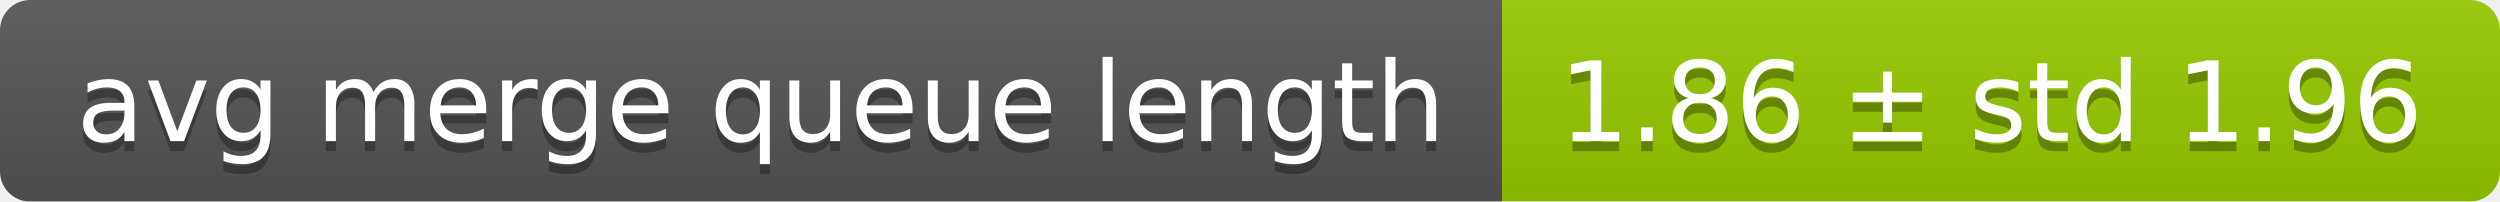
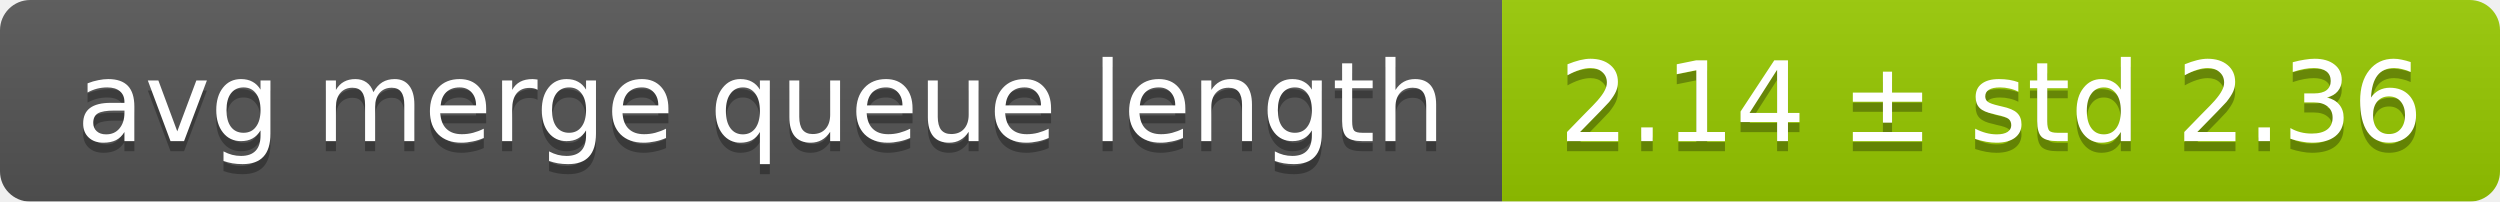
<svg xmlns="http://www.w3.org/2000/svg" width="248" height="20">
  <linearGradient id="smooth" x2="0" y2="100%">
    <stop offset="0" stop-color="#bbb" stop-opacity=".1" />
    <stop offset="1" stop-opacity=".1" />
  </linearGradient>
  <mask id="round">
    <rect width="248" height="20" rx="3" fill="#fff" />
  </mask>
  <g mask="url(#round)">
    <rect width="149" height="20" fill="#555" />
    <rect x="149" width="99" height="20" fill="#97ca00" />
    <rect width="248" height="20" fill="url(#smooth)" />
  </g>
  <g fill="#fff" text-anchor="middle" font-family="DejaVu Sans,Verdana,Geneva,sans-serif" font-size="11">
    <text x="75.5" y="15" fill="#010101" fill-opacity=".3">avg merge queue length</text>
    <text x="75.5" y="14">avg merge queue length</text>
-     <text x="197.5" y="15" fill="#010101" fill-opacity=".3">1.86 ± std 1.96</text>
-     <text x="197.5" y="14">1.86 ± std 1.96</text>
+     <text x="197.5" y="15" fill="#010101" fill-opacity=".3">2.14 ± std 2.36</text>
+     <text x="197.5" y="14">2.14 ± std 2.36</text>
  </g>
</svg>
